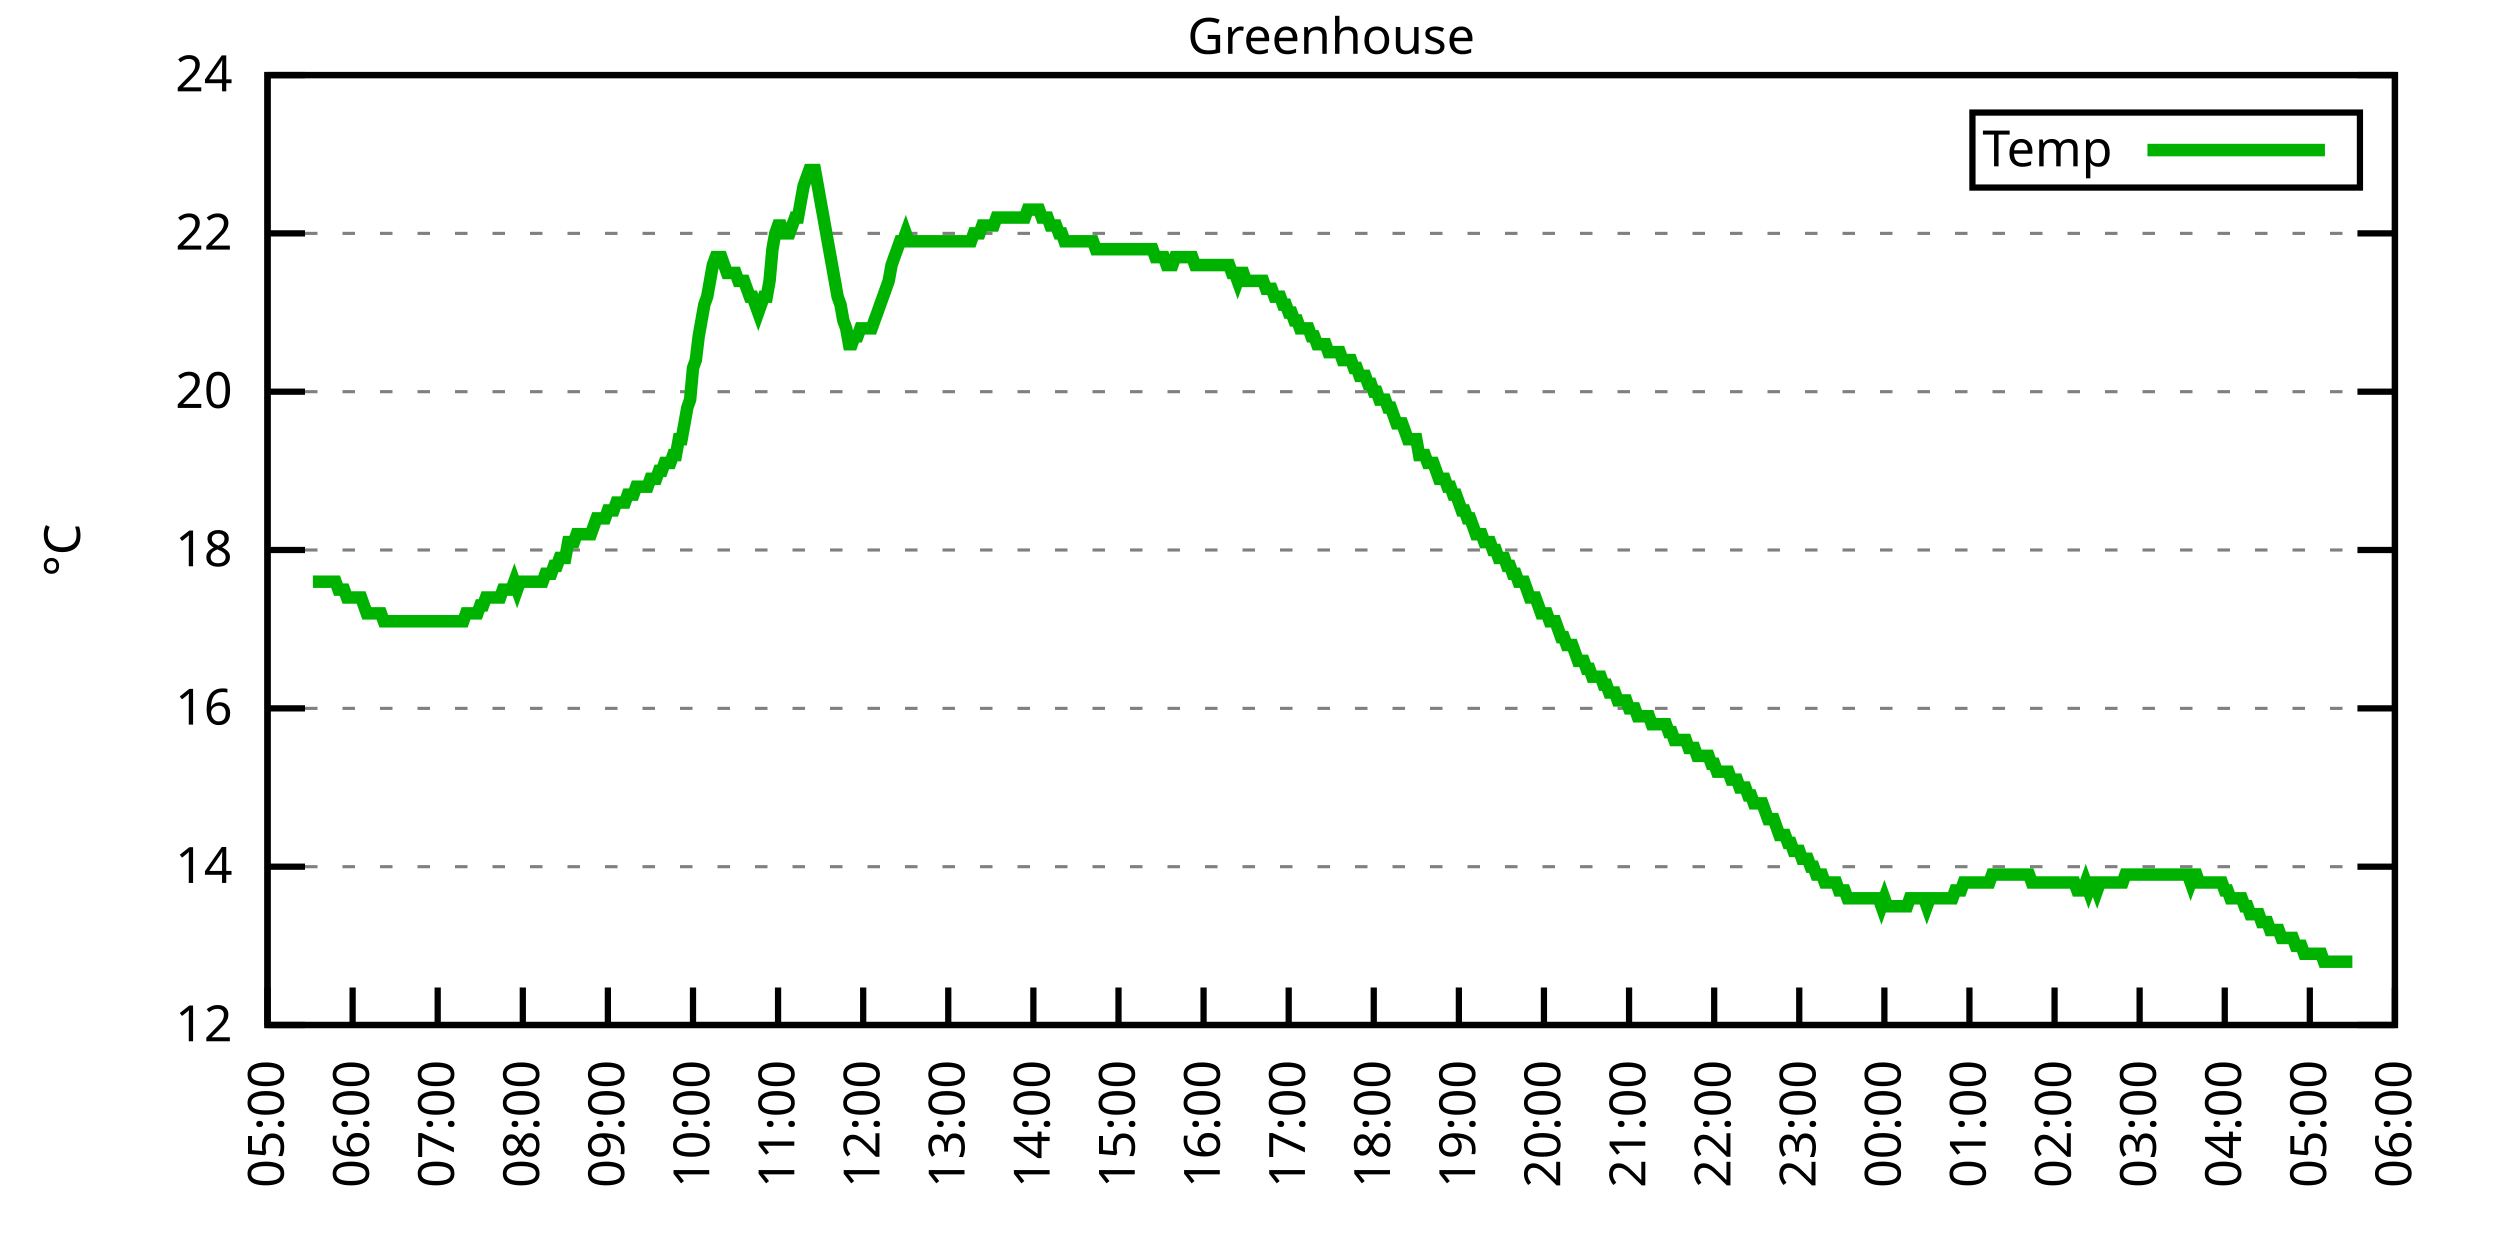
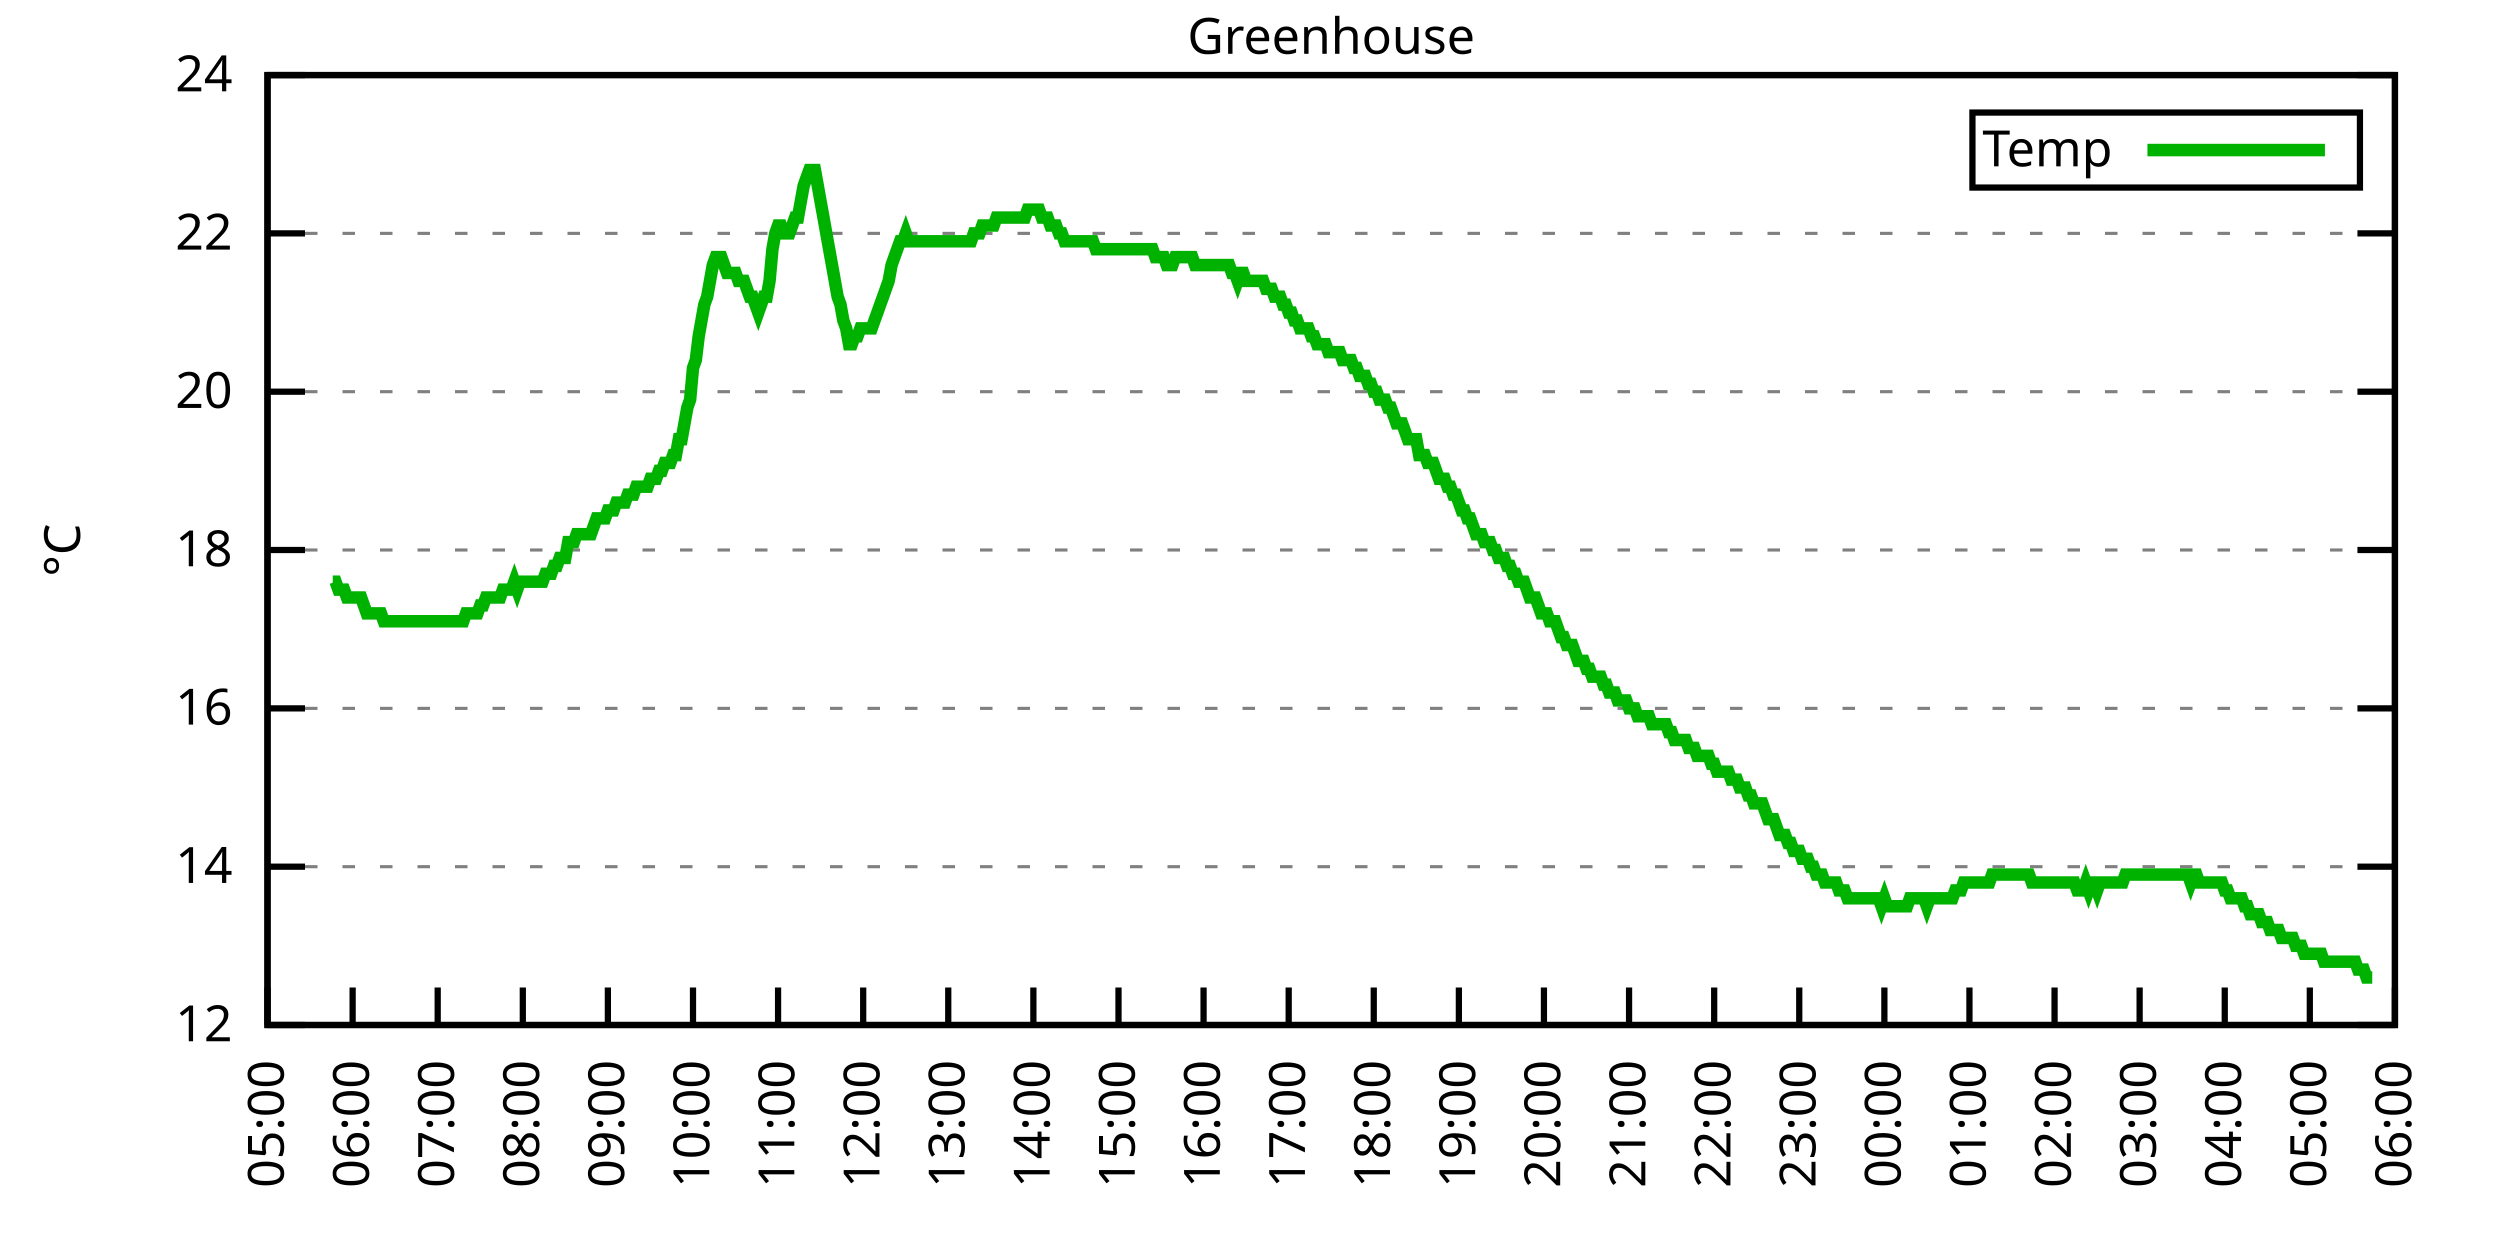
<svg xmlns="http://www.w3.org/2000/svg" xmlns:xlink="http://www.w3.org/1999/xlink" width="400" height="200" viewBox="0 0 400 200">
  <g id="gnuplot_canvas">
    <rect x="0" y="0" width="400" height="200" fill="none" />
    <defs>
      <circle id="gpDot" r="0.5" stroke-width="0.5" stroke="currentColor" />
      <path id="gpPt0" stroke-width="0.333" stroke="currentColor" d="M-1,0 h2 M0,-1 v2" />
      <path id="gpPt1" stroke-width="0.333" stroke="currentColor" d="M-1,-1 L1,1 M1,-1 L-1,1" />
      <path id="gpPt2" stroke-width="0.333" stroke="currentColor" d="M-1,0 L1,0 M0,-1 L0,1 M-1,-1 L1,1 M-1,1 L1,-1" />
      <rect id="gpPt3" stroke-width="0.333" stroke="currentColor" x="-1" y="-1" width="2" height="2" />
      <rect id="gpPt4" stroke-width="0.333" stroke="currentColor" fill="currentColor" x="-1" y="-1" width="2" height="2" />
      <circle id="gpPt5" stroke-width="0.333" stroke="currentColor" cx="0" cy="0" r="1" />
      <use xlink:href="#gpPt5" id="gpPt6" fill="currentColor" stroke="none" />
      <path id="gpPt7" stroke-width="0.333" stroke="currentColor" d="M0,-1.33 L-1.33,0.67 L1.33,0.67 z" />
      <use xlink:href="#gpPt7" id="gpPt8" fill="currentColor" stroke="none" />
      <use xlink:href="#gpPt7" id="gpPt9" stroke="currentColor" transform="rotate(180)" />
      <use xlink:href="#gpPt9" id="gpPt10" fill="currentColor" stroke="none" />
      <use xlink:href="#gpPt3" id="gpPt11" stroke="currentColor" transform="rotate(45)" />
      <use xlink:href="#gpPt11" id="gpPt12" fill="currentColor" stroke="none" />
      <path id="gpPt13" stroke-width="0.333" stroke="currentColor" d="M0,1.330 L1.265,0.411 L0.782,-1.067 L-0.782,-1.076 L-1.265,0.411 z" />
      <use xlink:href="#gpPt13" id="gpPt14" fill="currentColor" stroke="none" />
      <filter id="textbox" filterUnits="objectBoundingBox" x="0" y="0" height="1" width="1">
        <feFlood flood-color="white" flood-opacity="1" result="bgnd" />
        <feComposite in="SourceGraphic" in2="bgnd" operator="atop" />
      </filter>
      <filter id="greybox" filterUnits="objectBoundingBox" x="0" y="0" height="1" width="1">
        <feFlood flood-color="lightgrey" flood-opacity="1" result="grey" />
        <feComposite in="SourceGraphic" in2="grey" operator="atop" />
      </filter>
    </defs>
    <g fill="none" color="white" stroke="currentColor" stroke-width="1.00" stroke-linecap="butt" stroke-linejoin="miter">
</g>
    <g fill="none" color="black" stroke="currentColor" stroke-width="1.00" stroke-linecap="butt" stroke-linejoin="miter">
      <g stroke="none" shape-rendering="crispEdges">
        <polygon fill="rgb(255, 255, 255)" points="42.80,164.00 383.18,164.00 383.18,12.02 42.80,12.02 " />
      </g>
    </g>
    <g fill="none" color="black" stroke="currentColor" stroke-width="1.00" stroke-linecap="butt" stroke-linejoin="miter">
</g>
    <g fill="none" color="black" stroke="black" stroke-width="0.50" stroke-linecap="butt" stroke-linejoin="miter">
</g>
    <g fill="none" color="gray" stroke="currentColor" stroke-width="0.50" stroke-linecap="butt" stroke-linejoin="miter">
      <path stroke="gray" stroke-dasharray="2,4" class="gridline" d="M42.80,164.00 L383.19,164.00  " />
    </g>
    <g fill="none" color="gray" stroke="gray" stroke-width="1.00" stroke-linecap="butt" stroke-linejoin="miter">
</g>
    <g fill="none" color="black" stroke="currentColor" stroke-width="1.00" stroke-linecap="butt" stroke-linejoin="miter">
      <path stroke="black" d="M42.80,164.00 L48.80,164.00 M383.19,164.00 L377.19,164.00  " />
      <g transform="translate(37.20,166.60)" stroke="none" fill="black" font-family="Sans" font-size="8.00" text-anchor="end">
        <text>
          <tspan font-family="Sans"> 12</tspan>
        </text>
      </g>
    </g>
    <g fill="none" color="black" stroke="currentColor" stroke-width="1.00" stroke-linecap="butt" stroke-linejoin="miter">
</g>
    <g fill="none" color="black" stroke="black" stroke-width="0.50" stroke-linecap="butt" stroke-linejoin="miter">
</g>
    <g fill="none" color="gray" stroke="currentColor" stroke-width="0.50" stroke-linecap="butt" stroke-linejoin="miter">
      <path stroke="gray" stroke-dasharray="2,4" class="gridline" d="M42.80,138.67 L383.19,138.67  " />
    </g>
    <g fill="none" color="gray" stroke="gray" stroke-width="1.00" stroke-linecap="butt" stroke-linejoin="miter">
</g>
    <g fill="none" color="black" stroke="currentColor" stroke-width="1.00" stroke-linecap="butt" stroke-linejoin="miter">
      <path stroke="black" d="M42.80,138.67 L48.80,138.67 M383.19,138.67 L377.19,138.67  " />
      <g transform="translate(37.20,141.27)" stroke="none" fill="black" font-family="Sans" font-size="8.00" text-anchor="end">
        <text>
          <tspan font-family="Sans"> 14</tspan>
        </text>
      </g>
    </g>
    <g fill="none" color="black" stroke="currentColor" stroke-width="1.00" stroke-linecap="butt" stroke-linejoin="miter">
</g>
    <g fill="none" color="black" stroke="black" stroke-width="0.50" stroke-linecap="butt" stroke-linejoin="miter">
</g>
    <g fill="none" color="gray" stroke="currentColor" stroke-width="0.50" stroke-linecap="butt" stroke-linejoin="miter">
      <path stroke="gray" stroke-dasharray="2,4" class="gridline" d="M42.80,113.34 L383.19,113.34  " />
    </g>
    <g fill="none" color="gray" stroke="gray" stroke-width="1.00" stroke-linecap="butt" stroke-linejoin="miter">
</g>
    <g fill="none" color="black" stroke="currentColor" stroke-width="1.00" stroke-linecap="butt" stroke-linejoin="miter">
      <path stroke="black" d="M42.80,113.34 L48.80,113.34 M383.19,113.34 L377.19,113.34  " />
      <g transform="translate(37.20,115.94)" stroke="none" fill="black" font-family="Sans" font-size="8.00" text-anchor="end">
        <text>
          <tspan font-family="Sans"> 16</tspan>
        </text>
      </g>
    </g>
    <g fill="none" color="black" stroke="currentColor" stroke-width="1.00" stroke-linecap="butt" stroke-linejoin="miter">
</g>
    <g fill="none" color="black" stroke="black" stroke-width="0.50" stroke-linecap="butt" stroke-linejoin="miter">
</g>
    <g fill="none" color="gray" stroke="currentColor" stroke-width="0.50" stroke-linecap="butt" stroke-linejoin="miter">
      <path stroke="gray" stroke-dasharray="2,4" class="gridline" d="M42.80,88.00 L383.19,88.00  " />
    </g>
    <g fill="none" color="gray" stroke="gray" stroke-width="1.00" stroke-linecap="butt" stroke-linejoin="miter">
</g>
    <g fill="none" color="black" stroke="currentColor" stroke-width="1.00" stroke-linecap="butt" stroke-linejoin="miter">
      <path stroke="black" d="M42.80,88.00 L48.80,88.00 M383.19,88.00 L377.19,88.00  " />
      <g transform="translate(37.20,90.60)" stroke="none" fill="black" font-family="Sans" font-size="8.00" text-anchor="end">
        <text>
          <tspan font-family="Sans"> 18</tspan>
        </text>
      </g>
    </g>
    <g fill="none" color="black" stroke="currentColor" stroke-width="1.00" stroke-linecap="butt" stroke-linejoin="miter">
</g>
    <g fill="none" color="black" stroke="black" stroke-width="0.50" stroke-linecap="butt" stroke-linejoin="miter">
</g>
    <g fill="none" color="gray" stroke="currentColor" stroke-width="0.50" stroke-linecap="butt" stroke-linejoin="miter">
      <path stroke="gray" stroke-dasharray="2,4" class="gridline" d="M42.80,62.67 L383.19,62.67  " />
    </g>
    <g fill="none" color="gray" stroke="gray" stroke-width="1.00" stroke-linecap="butt" stroke-linejoin="miter">
</g>
    <g fill="none" color="black" stroke="currentColor" stroke-width="1.00" stroke-linecap="butt" stroke-linejoin="miter">
      <path stroke="black" d="M42.80,62.67 L48.80,62.67 M383.19,62.67 L377.19,62.67  " />
      <g transform="translate(37.20,65.27)" stroke="none" fill="black" font-family="Sans" font-size="8.00" text-anchor="end">
        <text>
          <tspan font-family="Sans"> 20</tspan>
        </text>
      </g>
    </g>
    <g fill="none" color="black" stroke="currentColor" stroke-width="1.00" stroke-linecap="butt" stroke-linejoin="miter">
</g>
    <g fill="none" color="black" stroke="black" stroke-width="0.50" stroke-linecap="butt" stroke-linejoin="miter">
</g>
    <g fill="none" color="gray" stroke="currentColor" stroke-width="0.50" stroke-linecap="butt" stroke-linejoin="miter">
      <path stroke="gray" stroke-dasharray="2,4" class="gridline" d="M42.80,37.34 L383.19,37.34  " />
    </g>
    <g fill="none" color="gray" stroke="gray" stroke-width="1.00" stroke-linecap="butt" stroke-linejoin="miter">
</g>
    <g fill="none" color="black" stroke="currentColor" stroke-width="1.00" stroke-linecap="butt" stroke-linejoin="miter">
      <path stroke="black" d="M42.80,37.34 L48.80,37.34 M383.19,37.34 L377.19,37.34  " />
      <g transform="translate(37.20,39.94)" stroke="none" fill="black" font-family="Sans" font-size="8.00" text-anchor="end">
        <text>
          <tspan font-family="Sans"> 22</tspan>
        </text>
      </g>
    </g>
    <g fill="none" color="black" stroke="currentColor" stroke-width="1.00" stroke-linecap="butt" stroke-linejoin="miter">
</g>
    <g fill="none" color="black" stroke="black" stroke-width="0.50" stroke-linecap="butt" stroke-linejoin="miter">
</g>
    <g fill="none" color="gray" stroke="currentColor" stroke-width="0.50" stroke-linecap="butt" stroke-linejoin="miter">
      <path stroke="gray" stroke-dasharray="2,4" class="gridline" d="M42.80,12.01 L383.19,12.01  " />
    </g>
    <g fill="none" color="gray" stroke="gray" stroke-width="1.00" stroke-linecap="butt" stroke-linejoin="miter">
</g>
    <g fill="none" color="black" stroke="currentColor" stroke-width="1.00" stroke-linecap="butt" stroke-linejoin="miter">
      <path stroke="black" d="M42.80,12.01 L48.80,12.01 M383.19,12.01 L377.19,12.01  " />
      <g transform="translate(37.20,14.61)" stroke="none" fill="black" font-family="Sans" font-size="8.00" text-anchor="end">
        <text>
          <tspan font-family="Sans"> 24</tspan>
        </text>
      </g>
    </g>
    <g fill="none" color="black" stroke="currentColor" stroke-width="1.00" stroke-linecap="butt" stroke-linejoin="miter">
      <path stroke="black" d="M42.80,164.00 L42.80,158.00  " />
      <g transform="translate(45.40,169.60) rotate(270.00)" stroke="none" fill="black" font-family="Sans" font-size="8.00" text-anchor="end">
        <text>
          <tspan font-family="Sans">05:00</tspan>
        </text>
      </g>
    </g>
    <g fill="none" color="black" stroke="currentColor" stroke-width="1.00" stroke-linecap="butt" stroke-linejoin="miter">
      <path stroke="black" d="M56.42,164.00 L56.42,158.00  " />
      <g transform="translate(59.02,169.60) rotate(270.00)" stroke="none" fill="black" font-family="Sans" font-size="8.00" text-anchor="end">
        <text>
          <tspan font-family="Sans">06:00</tspan>
        </text>
      </g>
    </g>
    <g fill="none" color="black" stroke="currentColor" stroke-width="1.00" stroke-linecap="butt" stroke-linejoin="miter">
      <path stroke="black" d="M70.03,164.00 L70.03,158.00  " />
      <g transform="translate(72.63,169.60) rotate(270.00)" stroke="none" fill="black" font-family="Sans" font-size="8.00" text-anchor="end">
        <text>
          <tspan font-family="Sans">07:00</tspan>
        </text>
      </g>
    </g>
    <g fill="none" color="black" stroke="currentColor" stroke-width="1.00" stroke-linecap="butt" stroke-linejoin="miter">
      <path stroke="black" d="M83.65,164.00 L83.65,158.00  " />
      <g transform="translate(86.25,169.60) rotate(270.00)" stroke="none" fill="black" font-family="Sans" font-size="8.00" text-anchor="end">
        <text>
          <tspan font-family="Sans">08:00</tspan>
        </text>
      </g>
    </g>
    <g fill="none" color="black" stroke="currentColor" stroke-width="1.00" stroke-linecap="butt" stroke-linejoin="miter">
      <path stroke="black" d="M97.26,164.00 L97.26,158.00  " />
      <g transform="translate(99.86,169.60) rotate(270.00)" stroke="none" fill="black" font-family="Sans" font-size="8.00" text-anchor="end">
        <text>
          <tspan font-family="Sans">09:00</tspan>
        </text>
      </g>
    </g>
    <g fill="none" color="black" stroke="currentColor" stroke-width="1.00" stroke-linecap="butt" stroke-linejoin="miter">
      <path stroke="black" d="M110.88,164.00 L110.88,158.00  " />
      <g transform="translate(113.48,169.60) rotate(270.00)" stroke="none" fill="black" font-family="Sans" font-size="8.00" text-anchor="end">
        <text>
          <tspan font-family="Sans">10:00</tspan>
        </text>
      </g>
    </g>
    <g fill="none" color="black" stroke="currentColor" stroke-width="1.00" stroke-linecap="butt" stroke-linejoin="miter">
      <path stroke="black" d="M124.49,164.00 L124.49,158.00  " />
      <g transform="translate(127.09,169.60) rotate(270.00)" stroke="none" fill="black" font-family="Sans" font-size="8.00" text-anchor="end">
        <text>
          <tspan font-family="Sans">11:00</tspan>
        </text>
      </g>
    </g>
    <g fill="none" color="black" stroke="currentColor" stroke-width="1.00" stroke-linecap="butt" stroke-linejoin="miter">
      <path stroke="black" d="M138.11,164.00 L138.11,158.00  " />
      <g transform="translate(140.71,169.60) rotate(270.00)" stroke="none" fill="black" font-family="Sans" font-size="8.00" text-anchor="end">
        <text>
          <tspan font-family="Sans">12:00</tspan>
        </text>
      </g>
    </g>
    <g fill="none" color="black" stroke="currentColor" stroke-width="1.00" stroke-linecap="butt" stroke-linejoin="miter">
      <path stroke="black" d="M151.72,164.00 L151.72,158.00  " />
      <g transform="translate(154.32,169.60) rotate(270.00)" stroke="none" fill="black" font-family="Sans" font-size="8.00" text-anchor="end">
        <text>
          <tspan font-family="Sans">13:00</tspan>
        </text>
      </g>
    </g>
    <g fill="none" color="black" stroke="currentColor" stroke-width="1.00" stroke-linecap="butt" stroke-linejoin="miter">
      <path stroke="black" d="M165.34,164.00 L165.34,158.00  " />
      <g transform="translate(167.94,169.60) rotate(270.00)" stroke="none" fill="black" font-family="Sans" font-size="8.00" text-anchor="end">
        <text>
          <tspan font-family="Sans">14:00</tspan>
        </text>
      </g>
    </g>
    <g fill="none" color="black" stroke="currentColor" stroke-width="1.00" stroke-linecap="butt" stroke-linejoin="miter">
      <path stroke="black" d="M178.96,164.00 L178.96,158.00  " />
      <g transform="translate(181.56,169.60) rotate(270.00)" stroke="none" fill="black" font-family="Sans" font-size="8.00" text-anchor="end">
        <text>
          <tspan font-family="Sans">15:00</tspan>
        </text>
      </g>
    </g>
    <g fill="none" color="black" stroke="currentColor" stroke-width="1.00" stroke-linecap="butt" stroke-linejoin="miter">
      <path stroke="black" d="M192.57,164.00 L192.57,158.00  " />
      <g transform="translate(195.17,169.60) rotate(270.00)" stroke="none" fill="black" font-family="Sans" font-size="8.00" text-anchor="end">
        <text>
          <tspan font-family="Sans">16:00</tspan>
        </text>
      </g>
    </g>
    <g fill="none" color="black" stroke="currentColor" stroke-width="1.00" stroke-linecap="butt" stroke-linejoin="miter">
      <path stroke="black" d="M206.19,164.00 L206.19,158.00  " />
      <g transform="translate(208.79,169.60) rotate(270.00)" stroke="none" fill="black" font-family="Sans" font-size="8.00" text-anchor="end">
        <text>
          <tspan font-family="Sans">17:00</tspan>
        </text>
      </g>
    </g>
    <g fill="none" color="black" stroke="currentColor" stroke-width="1.00" stroke-linecap="butt" stroke-linejoin="miter">
      <path stroke="black" d="M219.80,164.00 L219.80,158.00  " />
      <g transform="translate(222.40,169.60) rotate(270.00)" stroke="none" fill="black" font-family="Sans" font-size="8.00" text-anchor="end">
        <text>
          <tspan font-family="Sans">18:00</tspan>
        </text>
      </g>
    </g>
    <g fill="none" color="black" stroke="currentColor" stroke-width="1.00" stroke-linecap="butt" stroke-linejoin="miter">
      <path stroke="black" d="M233.42,164.00 L233.42,158.00  " />
      <g transform="translate(236.02,169.60) rotate(270.00)" stroke="none" fill="black" font-family="Sans" font-size="8.00" text-anchor="end">
        <text>
          <tspan font-family="Sans">19:00</tspan>
        </text>
      </g>
    </g>
    <g fill="none" color="black" stroke="currentColor" stroke-width="1.00" stroke-linecap="butt" stroke-linejoin="miter">
      <path stroke="black" d="M247.03,164.00 L247.03,158.00  " />
      <g transform="translate(249.63,169.60) rotate(270.00)" stroke="none" fill="black" font-family="Sans" font-size="8.00" text-anchor="end">
        <text>
          <tspan font-family="Sans">20:00</tspan>
        </text>
      </g>
    </g>
    <g fill="none" color="black" stroke="currentColor" stroke-width="1.00" stroke-linecap="butt" stroke-linejoin="miter">
      <path stroke="black" d="M260.65,164.00 L260.65,158.00  " />
      <g transform="translate(263.25,169.60) rotate(270.00)" stroke="none" fill="black" font-family="Sans" font-size="8.00" text-anchor="end">
        <text>
          <tspan font-family="Sans">21:00</tspan>
        </text>
      </g>
    </g>
    <g fill="none" color="black" stroke="currentColor" stroke-width="1.00" stroke-linecap="butt" stroke-linejoin="miter">
      <path stroke="black" d="M274.27,164.00 L274.27,158.00  " />
      <g transform="translate(276.87,169.60) rotate(270.00)" stroke="none" fill="black" font-family="Sans" font-size="8.00" text-anchor="end">
        <text>
          <tspan font-family="Sans">22:00</tspan>
        </text>
      </g>
    </g>
    <g fill="none" color="black" stroke="currentColor" stroke-width="1.00" stroke-linecap="butt" stroke-linejoin="miter">
      <path stroke="black" d="M287.88,164.00 L287.88,158.00  " />
      <g transform="translate(290.48,169.60) rotate(270.00)" stroke="none" fill="black" font-family="Sans" font-size="8.00" text-anchor="end">
        <text>
          <tspan font-family="Sans">23:00</tspan>
        </text>
      </g>
    </g>
    <g fill="none" color="black" stroke="currentColor" stroke-width="1.00" stroke-linecap="butt" stroke-linejoin="miter">
      <path stroke="black" d="M301.50,164.00 L301.50,158.00  " />
      <g transform="translate(304.10,169.60) rotate(270.00)" stroke="none" fill="black" font-family="Sans" font-size="8.00" text-anchor="end">
        <text>
          <tspan font-family="Sans">00:00</tspan>
        </text>
      </g>
    </g>
    <g fill="none" color="black" stroke="currentColor" stroke-width="1.00" stroke-linecap="butt" stroke-linejoin="miter">
      <path stroke="black" d="M315.11,164.00 L315.11,158.00  " />
      <g transform="translate(317.71,169.60) rotate(270.00)" stroke="none" fill="black" font-family="Sans" font-size="8.00" text-anchor="end">
        <text>
          <tspan font-family="Sans">01:00</tspan>
        </text>
      </g>
    </g>
    <g fill="none" color="black" stroke="currentColor" stroke-width="1.00" stroke-linecap="butt" stroke-linejoin="miter">
      <path stroke="black" d="M328.73,164.00 L328.73,158.00  " />
      <g transform="translate(331.33,169.60) rotate(270.00)" stroke="none" fill="black" font-family="Sans" font-size="8.00" text-anchor="end">
        <text>
          <tspan font-family="Sans">02:00</tspan>
        </text>
      </g>
    </g>
    <g fill="none" color="black" stroke="currentColor" stroke-width="1.00" stroke-linecap="butt" stroke-linejoin="miter">
      <path stroke="black" d="M342.34,164.00 L342.34,158.00  " />
      <g transform="translate(344.94,169.60) rotate(270.00)" stroke="none" fill="black" font-family="Sans" font-size="8.00" text-anchor="end">
        <text>
          <tspan font-family="Sans">03:00</tspan>
        </text>
      </g>
    </g>
    <g fill="none" color="black" stroke="currentColor" stroke-width="1.00" stroke-linecap="butt" stroke-linejoin="miter">
      <path stroke="black" d="M355.96,164.00 L355.96,158.00  " />
      <g transform="translate(358.56,169.60) rotate(270.00)" stroke="none" fill="black" font-family="Sans" font-size="8.00" text-anchor="end">
        <text>
          <tspan font-family="Sans">04:00</tspan>
        </text>
      </g>
    </g>
    <g fill="none" color="black" stroke="currentColor" stroke-width="1.00" stroke-linecap="butt" stroke-linejoin="miter">
      <path stroke="black" d="M369.57,164.00 L369.57,158.00  " />
      <g transform="translate(372.17,169.60) rotate(270.00)" stroke="none" fill="black" font-family="Sans" font-size="8.00" text-anchor="end">
        <text>
          <tspan font-family="Sans">05:00</tspan>
        </text>
      </g>
    </g>
    <g fill="none" color="black" stroke="currentColor" stroke-width="1.00" stroke-linecap="butt" stroke-linejoin="miter">
      <path stroke="black" d="M383.19,164.00 L383.19,158.00  " />
      <g transform="translate(385.79,169.60) rotate(270.00)" stroke="none" fill="black" font-family="Sans" font-size="8.00" text-anchor="end">
        <text>
          <tspan font-family="Sans">06:00</tspan>
        </text>
      </g>
    </g>
    <g fill="none" color="black" stroke="currentColor" stroke-width="1.00" stroke-linecap="butt" stroke-linejoin="miter">
</g>
    <g fill="none" color="black" stroke="currentColor" stroke-width="1.00" stroke-linecap="butt" stroke-linejoin="miter">
      <path stroke="black" d="M42.80,12.01 L42.80,164.00 L383.19,164.00 L383.19,12.01 L42.80,12.01 Z  " />
    </g>
    <g fill="none" color="black" stroke="currentColor" stroke-width="1.00" stroke-linecap="butt" stroke-linejoin="miter">
</g>
    <g fill="none" color="black" stroke="currentColor" stroke-width="1.00" stroke-linecap="butt" stroke-linejoin="miter">
      <path stroke="black" d="M315.59,30.01 L315.59,18.01 L377.59,18.01 L377.59,30.01 L315.59,30.01 Z  " />
    </g>
    <g id="Greenhouse_plot_1">
      <g fill="none" color="white" stroke="black" stroke-width="2.00" stroke-linecap="butt" stroke-linejoin="miter">
</g>
      <g fill="none" color="black" stroke="currentColor" stroke-width="2.00" stroke-linecap="butt" stroke-linejoin="miter">
        <g transform="translate(337.99,26.61)" stroke="none" fill="black" font-family="Sans" font-size="8.00" text-anchor="end">
          <text>
            <tspan font-family="Sans">Temp</tspan>
          </text>
        </g>
      </g>
      <g fill="none" color="black" stroke="currentColor" stroke-width="2.00" stroke-linecap="butt" stroke-linejoin="miter">
-         <path stroke="rgb(  0, 178,   0)" d="M343.59,24.01 L371.99,24.01 M50.06,93.07 L50.52,93.07 L50.97,93.07 L51.42,93.07 L51.88,93.07 L52.33,93.07   L52.78,93.07 L53.24,93.07 L53.69,93.07 L54.15,94.34 L54.60,94.34 L55.05,94.34 L55.51,95.60 L55.96,95.60   L56.42,95.60 L56.87,95.60 L57.32,95.60 L57.78,95.60 L58.23,96.87 L58.68,98.14 L59.14,98.14 L59.59,98.14   L60.05,98.14 L60.50,98.14 L60.95,98.14 L61.41,99.40 L61.86,99.40 L62.32,99.40 L62.77,99.40 L63.22,99.40   L63.68,99.40 L64.13,99.40 L64.58,99.40 L65.04,99.40 L65.49,99.40 L65.95,99.40 L66.40,99.40 L66.85,99.40   L67.31,99.40 L67.76,99.40 L68.22,99.40 L68.67,99.40 L69.12,99.40 L69.58,99.40 L70.03,99.40 L70.49,99.40   L70.94,99.40 L71.39,99.40 L71.85,99.40 L72.30,99.40 L72.75,99.40 L73.21,99.40 L73.66,99.40 L74.12,99.40   L74.57,98.14 L75.02,98.14 L75.48,98.14 L75.93,98.14 L76.39,98.14 L76.84,96.87 L77.29,96.87 L77.75,95.60   L78.20,95.60 L78.65,95.60 L79.11,95.60 L79.56,95.60 L80.02,95.60 L80.47,94.34 L80.92,94.34 L81.38,94.34   L81.83,94.34 L82.29,93.07 L82.74,94.34 L83.19,93.07 L83.65,93.07 L84.10,93.07 L84.55,93.07 L85.01,93.07   L85.46,93.07 L85.92,93.07 L86.37,93.07 L86.82,93.07 L87.28,91.80 L87.73,91.80 L88.19,91.80 L88.64,90.54   L89.09,90.54 L89.55,89.27 L90.00,89.27 L90.45,89.27 L90.91,86.74 L91.36,86.74 L91.82,86.74 L92.27,85.47   L92.72,85.47 L93.18,85.47 L93.63,85.47 L94.09,85.47 L94.54,85.47 L94.99,84.21 L95.45,82.94 L95.90,82.94   L96.35,82.94 L96.81,82.94 L97.26,81.67 L97.72,81.67 L98.17,81.67 L98.62,80.41 L99.08,80.41 L99.53,80.41   L99.99,80.41 L100.44,79.14 L100.89,79.14 L101.35,79.14 L101.80,77.87 L102.25,77.87 L102.71,77.87 L103.16,77.87   L103.62,77.87 L104.07,76.61 L104.52,76.61 L104.98,76.61 L105.43,75.34 L105.89,75.34 L106.34,74.07 L106.79,74.07   L107.25,74.07 L107.70,72.81 L108.15,72.81 L108.61,70.27 L109.06,70.27 L109.52,67.74 L109.97,65.21 L110.42,63.94   L110.88,58.87 L111.33,57.61 L111.79,53.81 L112.24,51.27 L112.69,48.74 L113.15,47.47 L113.60,44.94 L114.05,42.41   L114.51,41.14 L114.96,41.14 L115.42,41.14 L115.87,42.41 L116.32,43.67 L116.78,43.67 L117.23,43.67 L117.69,43.67   L118.14,44.94 L118.59,44.94 L119.05,44.94 L119.50,46.21 L119.96,47.47 L120.41,47.47 L120.86,48.74 L121.32,50.01   L121.77,48.74 L122.22,47.47 L122.68,47.47 L123.13,44.94 L123.59,39.87 L124.04,37.34 L124.49,36.08 L124.95,36.08   L125.40,37.34 L125.86,37.34 L126.31,37.34 L126.76,36.08 L127.22,34.81 L127.67,34.81 L128.12,32.28 L128.58,29.74   L129.03,28.48 L129.49,27.21 L129.94,27.21 L130.39,27.21 L130.85,29.74 L131.30,32.28 L131.76,34.81 L132.21,37.34   L132.66,39.87 L133.12,42.41 L133.57,44.94 L134.02,47.47 L134.48,48.74 L134.93,51.27 L135.39,52.54 L135.84,55.07   L136.29,55.07 L136.75,53.81 L137.20,53.81 L137.66,52.54 L138.11,52.54 L138.56,52.54 L139.02,52.54 L139.47,52.54   L139.92,51.27 L140.38,50.01 L140.83,48.74 L141.29,47.47 L141.74,46.21 L142.19,44.94 L142.65,42.41 L143.10,41.14   L143.56,39.87 L144.01,38.61 L144.46,38.61 L144.92,37.34 L145.37,38.61 L145.82,38.61 L146.28,38.61 L146.73,38.61   L147.19,38.61 L147.64,38.61 L148.09,38.61 L148.55,38.61 L149.00,38.61 L149.46,38.61 L149.91,38.61 L150.36,38.61   L150.82,38.61 L151.27,38.61 L151.72,38.61 L152.18,38.61 L152.63,38.61 L153.09,38.61 L153.54,38.61 L153.99,38.61   L154.45,38.61 L154.90,38.61 L155.36,38.61 L155.81,37.34 L156.26,37.34 L156.72,37.34 L157.17,36.08 L157.62,36.08   L158.08,36.08 L158.53,36.08 L158.99,36.08 L159.44,34.81 L159.89,34.81 L160.35,34.81 L160.80,34.81 L161.26,34.81   L161.71,34.81 L162.16,34.81 L162.62,34.81 L163.07,34.81 L163.52,34.81 L163.98,34.81 L164.43,33.54 L164.89,33.54   L165.34,33.54 L165.79,33.54 L166.25,33.54 L166.70,34.81 L167.16,34.81 L167.61,34.81 L168.06,36.08 L168.52,36.08   L168.97,36.08 L169.43,37.34 L169.88,37.34 L170.33,38.61 L170.79,38.61 L171.24,38.61 L171.69,38.61 L172.15,38.61   L172.60,38.61 L173.06,38.61 L173.51,38.61 L173.96,38.61 L174.42,38.61 L174.87,38.61 L175.33,39.87 L175.78,39.87   L176.23,39.87 L176.69,39.87 L177.14,39.87 L177.59,39.87 L178.05,39.87 L178.50,39.87 L178.96,39.87 L179.41,39.87   L179.86,39.87 L180.32,39.87 L180.77,39.87 L181.23,39.87 L181.68,39.87 L182.13,39.87 L182.59,39.87 L183.04,39.87   L183.49,39.87 L183.95,39.87 L184.40,39.87 L184.86,41.14 L185.31,41.14 L185.76,41.14 L186.22,41.14 L186.67,42.41   L187.13,42.41 L187.58,42.41 L188.03,41.14 L188.49,41.14 L188.94,41.14 L189.39,41.14 L189.85,41.14 L190.30,41.14   L190.76,41.14 L191.21,42.41 L191.66,42.41 L192.12,42.41 L192.57,42.41 L193.03,42.41 L193.48,42.41 L193.93,42.41   L194.39,42.41 L194.84,42.41 L195.29,42.41 L195.75,42.41 L196.20,42.41 L196.66,42.41 L197.11,43.67 L197.56,43.67   L198.02,44.94 L198.47,43.67 L198.93,43.67 L199.38,44.94 L199.83,44.94 L200.29,44.94 L200.74,44.94 L201.19,44.94   L201.65,44.94 L202.10,44.94 L202.56,46.21 L203.01,46.21 L203.46,46.21 L203.92,47.47 L204.37,47.47 L204.83,47.47   L205.28,48.74 L205.73,48.74 L206.19,50.01 L206.64,50.01 L207.09,51.27 L207.55,51.27 L208.00,52.54 L208.46,52.54   L208.91,52.54 L209.36,52.54 L209.82,53.81 L210.27,53.81 L210.73,55.07 L211.18,55.07 L211.63,55.07 L212.09,55.07   L212.54,56.34 L213.00,56.34 L213.45,56.34 L213.90,56.34 L214.36,56.34 L214.81,57.61 L215.26,57.61 L215.72,57.61   L216.17,57.61 L216.63,58.87 L217.08,58.87 L217.53,60.14 L217.99,60.14 L218.44,60.14 L218.90,61.41 L219.35,61.41   L219.80,62.67 L220.26,62.67 L220.71,63.94 L221.16,63.94 L221.62,63.94 L222.07,65.21 L222.53,65.21 L222.98,66.47   L223.43,67.74 L223.89,67.74 L224.34,67.74 L224.80,69.01 L225.25,70.27 L225.70,70.27 L226.16,70.27 L226.61,70.27   L227.06,72.81 L227.52,72.81 L227.97,72.81 L228.43,74.07 L228.88,74.07 L229.33,74.07 L229.79,75.34 L230.24,76.61   L230.70,76.61 L231.15,76.61 L231.60,77.87 L232.06,77.87 L232.51,79.14 L232.96,79.14 L233.42,80.41 L233.87,81.67   L234.33,81.67 L234.78,82.94 L235.23,82.94 L235.69,84.21 L236.14,85.47 L236.60,85.47 L237.05,85.47 L237.50,86.74   L237.96,86.74 L238.41,86.74 L238.86,88.00 L239.32,88.00 L239.77,89.27 L240.23,89.27 L240.68,89.27 L241.13,90.54   L241.59,90.54 L242.04,91.80 L242.50,91.80 L242.95,93.07 L243.40,93.07 L243.86,93.07 L244.31,94.34 L244.76,95.60   L245.22,95.60 L245.67,95.60 L246.13,96.87 L246.58,98.14 L247.03,98.14 L247.49,98.14 L247.94,99.40 L248.40,99.40   L248.85,99.40 L249.30,100.67 L249.76,101.94 L250.21,101.94 L250.66,103.20 L251.12,103.20 L251.57,103.20 L252.03,104.47   L252.48,105.74 L252.93,105.74 L253.39,105.74 L253.84,107.00 L254.30,107.00 L254.75,108.27 L255.20,108.27 L255.66,108.27   L256.11,108.27 L256.56,109.54 L257.02,109.54 L257.47,110.80 L257.93,110.80 L258.38,110.80 L258.83,112.07 L259.29,112.07   L259.74,112.07 L260.20,112.07 L260.65,113.34 L261.10,113.34 L261.56,113.34 L262.01,114.60 L262.47,114.60 L262.92,114.60   L263.37,114.60 L263.83,114.60 L264.28,115.87 L264.73,115.87 L265.19,115.87 L265.64,115.87 L266.10,115.87 L266.55,115.87   L267.00,117.14 L267.46,117.14 L267.91,118.40 L268.37,118.40 L268.82,118.40 L269.27,118.40 L269.73,118.40 L270.18,119.67   L270.63,119.67 L271.09,119.67 L271.54,120.94 L272.00,120.94 L272.45,120.94 L272.90,120.94 L273.36,120.94 L273.81,122.20   L274.27,122.20 L274.72,123.47 L275.17,123.47 L275.63,123.47 L276.08,123.47 L276.53,123.47 L276.99,124.74 L277.44,124.74   L277.90,124.74 L278.35,126.00 L278.80,126.00 L279.26,126.00 L279.71,127.27 L280.17,127.27 L280.62,128.54 L281.07,128.54   L281.53,128.54 L281.98,128.54 L282.43,129.80 L282.89,131.07 L283.34,131.07 L283.80,131.07 L284.25,132.34 L284.70,133.60   L285.16,133.60 L285.61,133.60 L286.07,134.87 L286.52,134.87 L286.97,136.14 L287.43,136.14 L287.88,136.14 L288.33,137.40   L288.79,137.40 L289.24,137.40 L289.70,138.67 L290.15,138.67 L290.60,139.93 L291.06,139.93 L291.51,139.93 L291.97,141.20   L292.42,141.20 L292.87,141.20 L293.33,141.20 L293.78,141.20 L294.23,142.47 L294.69,142.47 L295.14,142.47 L295.60,143.73   L296.05,143.73 L296.50,143.73 L296.96,143.73 L297.41,143.73 L297.87,143.73 L298.32,143.73 L298.77,143.73 L299.23,143.73   L299.68,143.73 L300.13,143.73 L300.59,143.73 L301.04,145.00 L301.50,143.73 L301.95,145.00 L302.40,145.00 L302.86,145.00   L303.31,145.00 L303.77,145.00 L304.22,145.00 L304.67,145.00 L305.13,145.00 L305.58,143.73 L306.03,143.73 L306.49,143.73   L306.94,143.73 L307.40,143.73 L307.85,143.73 L308.30,145.00 L308.76,143.73 L309.21,143.73 L309.67,143.73 L310.12,143.73   L310.57,143.73 L311.03,143.73 L311.48,143.73 L311.94,143.73 L312.39,143.73 L312.84,142.47 L313.30,142.47 L313.75,142.47   L314.20,141.20 L314.66,141.20 L315.11,141.20 L315.57,141.20 L316.02,141.20 L316.47,141.20 L316.93,141.20 L317.38,141.20   L317.84,141.20 L318.29,141.20 L318.74,139.93 L319.20,139.93 L319.65,139.93 L320.10,139.93 L320.56,139.93 L321.01,139.93   L321.47,139.93 L321.92,139.93 L322.37,139.93 L322.83,139.93 L323.28,139.93 L323.74,139.93 L324.19,139.93 L324.64,139.93   L325.10,141.20 L325.55,141.20 L326.00,141.20 L326.46,141.20 L326.91,141.20 L327.37,141.20 L327.82,141.20 L328.27,141.20   L328.73,141.20 L329.18,141.20 L329.64,141.20 L330.09,141.20 L330.54,141.20 L331.00,141.20 L331.45,141.20 L331.90,141.20   L332.36,142.47 L332.81,142.47 L333.27,142.47 L333.72,141.20 L334.17,142.47 L334.63,141.20 L335.08,141.20 L335.54,142.47   L335.99,141.20 L336.44,141.20 L336.90,141.20 L337.35,141.20 L337.80,141.20 L338.26,141.20 L338.71,141.20 L339.17,141.20   L339.62,141.20 L340.07,139.93 L340.53,139.93 L340.98,139.93 L341.44,139.93 L341.89,139.93 L342.34,139.93 L342.80,139.93   L343.25,139.93 L343.70,139.93 L344.16,139.93 L344.61,139.93 L345.07,139.93 L345.52,139.93 L345.97,139.93 L346.43,139.93   L346.88,139.93 L347.34,139.93 L347.79,139.93 L348.24,139.93 L348.70,139.93 L349.15,139.93 L349.60,139.93 L350.06,139.93   L350.51,141.20 L350.97,139.93 L351.42,139.93 L351.87,141.20 L352.33,141.20 L352.78,141.20 L353.24,141.20 L353.69,141.20   L354.14,141.20 L354.60,141.20 L355.05,141.20 L355.50,141.20 L355.96,142.47 L356.41,142.47 L356.87,143.73 L357.32,143.73   L357.77,143.73 L358.23,143.73 L358.68,143.73 L359.14,145.00 L359.59,145.00 L360.04,146.27 L360.50,146.27 L360.95,146.27   L361.41,146.27 L361.86,147.53 L362.31,147.53 L362.77,147.53 L363.22,148.80 L363.67,148.80 L364.13,148.80 L364.58,148.80   L365.04,150.07 L365.49,150.07 L365.94,150.07 L366.40,150.07 L366.85,150.07 L367.31,151.33 L367.76,151.33 L368.21,151.33   L368.67,152.60 L369.12,152.60 L369.57,152.60 L370.03,152.60 L370.48,152.60 L370.94,152.60 L371.39,152.60 L371.84,153.87   L372.30,153.87 L372.75,153.87 L373.21,153.87 L373.66,153.87 L374.11,153.87 L374.57,153.87 L375.02,153.87 L375.47,153.87   L375.93,153.87 L376.38,153.87  " />
+         <path stroke="rgb(  0, 178,   0)" d="M343.59,24.01 L371.99,24.01 M53.24,93.07 L53.69,93.07 L54.15,94.34 L54.60,94.34 L55.05,94.34 L55.51,95.60   L55.96,95.60 L56.42,95.60 L56.87,95.60 L57.32,95.60 L57.78,95.60 L58.23,96.87 L58.68,98.14 L59.14,98.14   L59.59,98.14 L60.05,98.14 L60.50,98.14 L60.95,98.14 L61.41,99.40 L61.86,99.40 L62.32,99.40 L62.77,99.40   L63.22,99.40 L63.68,99.40 L64.13,99.40 L64.58,99.40 L65.04,99.40 L65.49,99.40 L65.95,99.40 L66.40,99.40   L66.85,99.40 L67.31,99.40 L67.76,99.40 L68.22,99.40 L68.67,99.40 L69.12,99.40 L69.58,99.40 L70.03,99.40   L70.49,99.40 L70.94,99.40 L71.39,99.40 L71.85,99.40 L72.30,99.40 L72.75,99.40 L73.21,99.40 L73.66,99.40   L74.12,99.40 L74.57,98.14 L75.02,98.14 L75.48,98.14 L75.93,98.14 L76.39,98.14 L76.84,96.87 L77.29,96.87   L77.75,95.60 L78.20,95.60 L78.65,95.60 L79.11,95.60 L79.56,95.60 L80.02,95.60 L80.47,94.34 L80.92,94.34   L81.38,94.34 L81.83,94.34 L82.29,93.07 L82.74,94.34 L83.19,93.07 L83.65,93.07 L84.10,93.07 L84.55,93.07   L85.01,93.07 L85.46,93.07 L85.92,93.07 L86.37,93.07 L86.82,93.07 L87.28,91.80 L87.73,91.80 L88.19,91.80   L88.64,90.54 L89.09,90.54 L89.55,89.27 L90.00,89.27 L90.45,89.27 L90.91,86.74 L91.36,86.74 L91.82,86.74   L92.27,85.47 L92.72,85.47 L93.18,85.47 L93.63,85.47 L94.09,85.47 L94.54,85.47 L94.99,84.21 L95.45,82.94   L95.90,82.94 L96.35,82.94 L96.81,82.94 L97.26,81.67 L97.72,81.67 L98.17,81.67 L98.62,80.41 L99.08,80.41   L99.53,80.41 L99.99,80.41 L100.44,79.14 L100.89,79.14 L101.35,79.14 L101.80,77.87 L102.25,77.87 L102.71,77.87   L103.16,77.87 L103.62,77.87 L104.07,76.61 L104.52,76.61 L104.98,76.61 L105.43,75.34 L105.89,75.34 L106.34,74.07   L106.79,74.07 L107.25,74.07 L107.70,72.81 L108.15,72.81 L108.61,70.27 L109.06,70.27 L109.52,67.74 L109.97,65.21   L110.42,63.94 L110.88,58.87 L111.33,57.61 L111.79,53.81 L112.24,51.27 L112.69,48.74 L113.15,47.47 L113.60,44.94   L114.05,42.41 L114.51,41.14 L114.96,41.14 L115.42,41.14 L115.87,42.41 L116.32,43.67 L116.78,43.67 L117.23,43.67   L117.69,43.67 L118.14,44.94 L118.59,44.94 L119.05,44.94 L119.50,46.21 L119.96,47.47 L120.41,47.47 L120.86,48.74   L121.32,50.01 L121.77,48.74 L122.22,47.47 L122.68,47.47 L123.13,44.94 L123.59,39.87 L124.04,37.34 L124.49,36.08   L124.95,36.08 L125.40,37.34 L125.86,37.34 L126.31,37.34 L126.76,36.08 L127.22,34.81 L127.67,34.81 L128.12,32.28   L128.58,29.74 L129.03,28.48 L129.49,27.21 L129.94,27.21 L130.39,27.21 L130.85,29.74 L131.30,32.28 L131.76,34.81   L132.21,37.34 L132.66,39.87 L133.12,42.41 L133.57,44.94 L134.02,47.47 L134.48,48.74 L134.93,51.27 L135.39,52.54   L135.84,55.07 L136.29,55.07 L136.75,53.81 L137.20,53.81 L137.66,52.54 L138.11,52.54 L138.56,52.54 L139.02,52.54   L139.47,52.54 L139.92,51.27 L140.38,50.01 L140.83,48.74 L141.29,47.47 L141.74,46.21 L142.19,44.94 L142.65,42.41   L143.10,41.14 L143.56,39.87 L144.01,38.61 L144.46,38.61 L144.92,37.34 L145.37,38.61 L145.82,38.61 L146.28,38.61   L146.73,38.61 L147.19,38.61 L147.64,38.61 L148.09,38.61 L148.55,38.61 L149.00,38.61 L149.46,38.61 L149.91,38.61   L150.36,38.61 L150.82,38.61 L151.27,38.61 L151.72,38.61 L152.18,38.61 L152.63,38.61 L153.09,38.61 L153.54,38.61   L153.99,38.61 L154.45,38.61 L154.90,38.61 L155.36,38.61 L155.81,37.34 L156.26,37.34 L156.72,37.34 L157.17,36.08   L157.62,36.08 L158.08,36.08 L158.53,36.08 L158.99,36.08 L159.44,34.81 L159.89,34.81 L160.35,34.81 L160.80,34.81   L161.26,34.81 L161.71,34.81 L162.16,34.81 L162.62,34.81 L163.07,34.81 L163.52,34.81 L163.98,34.81 L164.43,33.54   L164.89,33.54 L165.34,33.54 L165.79,33.54 L166.25,33.54 L166.70,34.81 L167.16,34.81 L167.61,34.81 L168.06,36.08   L168.52,36.08 L168.97,36.08 L169.43,37.34 L169.88,37.34 L170.33,38.61 L170.79,38.61 L171.24,38.61 L171.69,38.61   L172.15,38.61 L172.60,38.61 L173.06,38.61 L173.51,38.61 L173.96,38.61 L174.42,38.61 L174.87,38.61 L175.33,39.87   L175.78,39.87 L176.23,39.87 L176.69,39.87 L177.14,39.87 L177.59,39.87 L178.05,39.87 L178.50,39.87 L178.96,39.87   L179.41,39.87 L179.86,39.87 L180.32,39.87 L180.77,39.87 L181.23,39.87 L181.68,39.87 L182.13,39.87 L182.59,39.87   L183.04,39.87 L183.49,39.87 L183.95,39.87 L184.40,39.87 L184.86,41.14 L185.31,41.14 L185.76,41.14 L186.22,41.14   L186.67,42.41 L187.13,42.41 L187.58,42.41 L188.03,41.14 L188.49,41.14 L188.94,41.14 L189.39,41.14 L189.85,41.14   L190.30,41.14 L190.76,41.14 L191.21,42.41 L191.66,42.41 L192.12,42.41 L192.57,42.41 L193.03,42.41 L193.48,42.41   L193.93,42.41 L194.39,42.41 L194.84,42.41 L195.29,42.41 L195.75,42.41 L196.20,42.41 L196.66,42.41 L197.11,43.67   L197.56,43.67 L198.02,44.94 L198.47,43.67 L198.93,43.67 L199.38,44.94 L199.83,44.94 L200.29,44.94 L200.74,44.94   L201.19,44.94 L201.65,44.94 L202.10,44.94 L202.56,46.21 L203.01,46.21 L203.46,46.21 L203.92,47.47 L204.37,47.47   L204.83,47.47 L205.28,48.74 L205.73,48.74 L206.19,50.01 L206.64,50.01 L207.09,51.27 L207.55,51.27 L208.00,52.54   L208.46,52.54 L208.91,52.54 L209.36,52.54 L209.82,53.81 L210.27,53.81 L210.73,55.07 L211.18,55.07 L211.63,55.07   L212.09,55.07 L212.54,56.34 L213.00,56.34 L213.45,56.34 L213.90,56.34 L214.36,56.34 L214.81,57.61 L215.26,57.61   L215.72,57.61 L216.17,57.61 L216.63,58.87 L217.08,58.87 L217.53,60.14 L217.99,60.14 L218.44,60.14 L218.90,61.41   L219.35,61.41 L219.80,62.67 L220.26,62.67 L220.71,63.94 L221.16,63.94 L221.62,63.94 L222.07,65.21 L222.53,65.21   L222.98,66.47 L223.43,67.74 L223.89,67.74 L224.34,67.74 L224.80,69.01 L225.25,70.27 L225.70,70.27 L226.16,70.27   L226.61,70.27 L227.06,72.81 L227.52,72.81 L227.97,72.81 L228.43,74.07 L228.88,74.07 L229.33,74.07 L229.79,75.34   L230.24,76.61 L230.70,76.61 L231.15,76.61 L231.60,77.87 L232.06,77.87 L232.51,79.14 L232.96,79.14 L233.42,80.41   L233.87,81.67 L234.33,81.67 L234.78,82.94 L235.23,82.94 L235.69,84.21 L236.14,85.47 L236.60,85.47 L237.05,85.47   L237.50,86.74 L237.96,86.74 L238.41,86.74 L238.86,88.00 L239.32,88.00 L239.77,89.27 L240.23,89.27 L240.68,89.27   L241.13,90.54 L241.59,90.54 L242.04,91.80 L242.50,91.80 L242.95,93.07 L243.40,93.07 L243.86,93.07 L244.31,94.34   L244.76,95.60 L245.22,95.60 L245.67,95.60 L246.13,96.87 L246.58,98.14 L247.03,98.14 L247.49,98.14 L247.94,99.40   L248.40,99.40 L248.85,99.40 L249.30,100.67 L249.76,101.94 L250.21,101.94 L250.66,103.20 L251.12,103.20 L251.57,103.20   L252.03,104.47 L252.48,105.74 L252.93,105.74 L253.39,105.74 L253.84,107.00 L254.30,107.00 L254.75,108.27 L255.20,108.27   L255.66,108.27 L256.11,108.27 L256.56,109.54 L257.02,109.54 L257.47,110.80 L257.93,110.80 L258.38,110.80 L258.83,112.07   L259.29,112.07 L259.74,112.07 L260.20,112.07 L260.65,113.34 L261.10,113.34 L261.56,113.34 L262.01,114.60 L262.47,114.60   L262.92,114.60 L263.37,114.60 L263.83,114.60 L264.28,115.87 L264.73,115.87 L265.19,115.87 L265.64,115.87 L266.10,115.87   L266.55,115.87 L267.00,117.14 L267.46,117.14 L267.91,118.40 L268.37,118.40 L268.82,118.40 L269.27,118.40 L269.73,118.40   L270.18,119.67 L270.63,119.67 L271.09,119.67 L271.54,120.94 L272.00,120.94 L272.45,120.94 L272.90,120.94 L273.36,120.94   L273.81,122.20 L274.27,122.20 L274.72,123.47 L275.17,123.47 L275.63,123.47 L276.08,123.47 L276.53,123.47 L276.99,124.74   L277.44,124.74 L277.90,124.74 L278.35,126.00 L278.80,126.00 L279.26,126.00 L279.71,127.27 L280.17,127.27 L280.62,128.54   L281.07,128.54 L281.53,128.54 L281.98,128.54 L282.43,129.80 L282.89,131.07 L283.34,131.07 L283.80,131.07 L284.25,132.34   L284.70,133.60 L285.16,133.60 L285.61,133.60 L286.07,134.87 L286.52,134.87 L286.97,136.14 L287.43,136.14 L287.88,136.14   L288.33,137.40 L288.79,137.40 L289.24,137.40 L289.70,138.67 L290.15,138.67 L290.60,139.93 L291.06,139.93 L291.51,139.93   L291.97,141.20 L292.42,141.20 L292.87,141.20 L293.33,141.20 L293.78,141.20 L294.23,142.47 L294.69,142.47 L295.14,142.47   L295.60,143.73 L296.05,143.73 L296.50,143.73 L296.96,143.73 L297.41,143.73 L297.87,143.73 L298.32,143.73 L298.77,143.73   L299.23,143.73 L299.68,143.73 L300.13,143.73 L300.59,143.73 L301.04,145.00 L301.50,143.73 L301.95,145.00 L302.40,145.00   L302.86,145.00 L303.31,145.00 L303.77,145.00 L304.22,145.00 L304.67,145.00 L305.13,145.00 L305.58,143.73 L306.03,143.73   L306.49,143.73 L306.94,143.73 L307.40,143.73 L307.85,143.73 L308.30,145.00 L308.76,143.73 L309.21,143.73 L309.67,143.73   L310.12,143.73 L310.57,143.73 L311.03,143.73 L311.48,143.73 L311.94,143.73 L312.39,143.73 L312.84,142.47 L313.30,142.47   L313.75,142.47 L314.20,141.20 L314.66,141.20 L315.11,141.20 L315.57,141.20 L316.02,141.20 L316.47,141.20 L316.93,141.20   L317.38,141.20 L317.84,141.20 L318.29,141.20 L318.74,139.93 L319.20,139.93 L319.65,139.93 L320.10,139.93 L320.56,139.93   L321.01,139.93 L321.47,139.93 L321.92,139.93 L322.37,139.93 L322.83,139.93 L323.28,139.93 L323.74,139.93 L324.19,139.93   L324.64,139.93 L325.10,141.20 L325.55,141.20 L326.00,141.20 L326.46,141.20 L326.91,141.20 L327.37,141.20 L327.82,141.20   L328.27,141.20 L328.73,141.20 L329.18,141.20 L329.64,141.20 L330.09,141.20 L330.54,141.20 L331.00,141.20 L331.45,141.20   L331.90,141.20 L332.36,142.47 L332.81,142.47 L333.27,142.47 L333.72,141.20 L334.17,142.47 L334.63,141.20 L335.08,141.20   L335.54,142.47 L335.99,141.20 L336.44,141.20 L336.90,141.20 L337.35,141.20 L337.80,141.20 L338.26,141.20 L338.71,141.20   L339.17,141.20 L339.62,141.20 L340.07,139.93 L340.53,139.93 L340.98,139.93 L341.44,139.93 L341.89,139.93 L342.34,139.93   L342.80,139.93 L343.25,139.93 L343.70,139.93 L344.16,139.93 L344.61,139.93 L345.07,139.93 L345.52,139.93 L345.97,139.93   L346.43,139.93 L346.88,139.93 L347.34,139.93 L347.79,139.93 L348.24,139.93 L348.70,139.93 L349.15,139.93 L349.60,139.93   L350.06,139.93 L350.51,141.20 L350.97,139.93 L351.42,139.93 L351.87,141.20 L352.33,141.20 L352.78,141.20 L353.24,141.20   L353.69,141.20 L354.14,141.20 L354.60,141.20 L355.05,141.20 L355.50,141.20 L355.96,142.47 L356.41,142.47 L356.87,143.73   L357.32,143.73 L357.77,143.73 L358.23,143.73 L358.68,143.73 L359.14,145.00 L359.59,145.00 L360.04,146.27 L360.50,146.27   L360.95,146.27 L361.41,146.27 L361.86,147.53 L362.31,147.53 L362.77,147.53 L363.22,148.80 L363.67,148.80 L364.13,148.80   L364.58,148.80 L365.04,150.07 L365.49,150.07 L365.94,150.07 L366.40,150.07 L366.85,150.07 L367.31,151.33 L367.76,151.33   L368.21,151.33 L368.67,152.60 L369.12,152.60 L369.57,152.60 L370.03,152.60 L370.48,152.60 L370.94,152.60 L371.39,152.60   L371.84,153.87 L372.30,153.87 L372.75,153.87 L373.21,153.87 L373.66,153.87 L374.11,153.87 L374.57,153.87 L375.02,153.87   L375.47,153.87 L375.93,153.87 L376.38,153.87 L376.84,153.87 L377.29,155.13 L377.74,155.13 L378.20,155.13 L378.65,156.40   L379.11,156.40 L379.56,156.40  " />
      </g>
    </g>
    <g fill="none" color="black" stroke="currentColor" stroke-width="2.00" stroke-linecap="butt" stroke-linejoin="miter">
</g>
    <g fill="none" color="black" stroke="black" stroke-width="1.00" stroke-linecap="butt" stroke-linejoin="miter">
</g>
    <g fill="none" color="black" stroke="currentColor" stroke-width="1.00" stroke-linecap="butt" stroke-linejoin="miter">
      <path stroke="black" d="M42.80,12.01 L42.80,164.00 L383.19,164.00 L383.19,12.01 L42.80,12.01 Z  " />
      <g transform="translate(12.80,88.01) rotate(270.00)" stroke="none" fill="black" font-family="Sans" font-size="8.00" text-anchor="middle">
        <text>
          <tspan font-family="Sans">°C</tspan>
        </text>
      </g>
    </g>
    <g fill="none" color="black" stroke="currentColor" stroke-width="1.00" stroke-linecap="butt" stroke-linejoin="miter">
</g>
    <g fill="none" color="black" stroke="currentColor" stroke-width="1.00" stroke-linecap="butt" stroke-linejoin="miter">
      <g transform="translate(212.99,8.61)" stroke="none" fill="black" font-family="Sans" font-size="8.00" text-anchor="middle">
        <text>
          <tspan font-family="Sans">Greenhouse</tspan>
        </text>
      </g>
    </g>
    <g fill="none" color="black" stroke="currentColor" stroke-width="1.00" stroke-linecap="butt" stroke-linejoin="miter">
</g>
  </g>
</svg>
